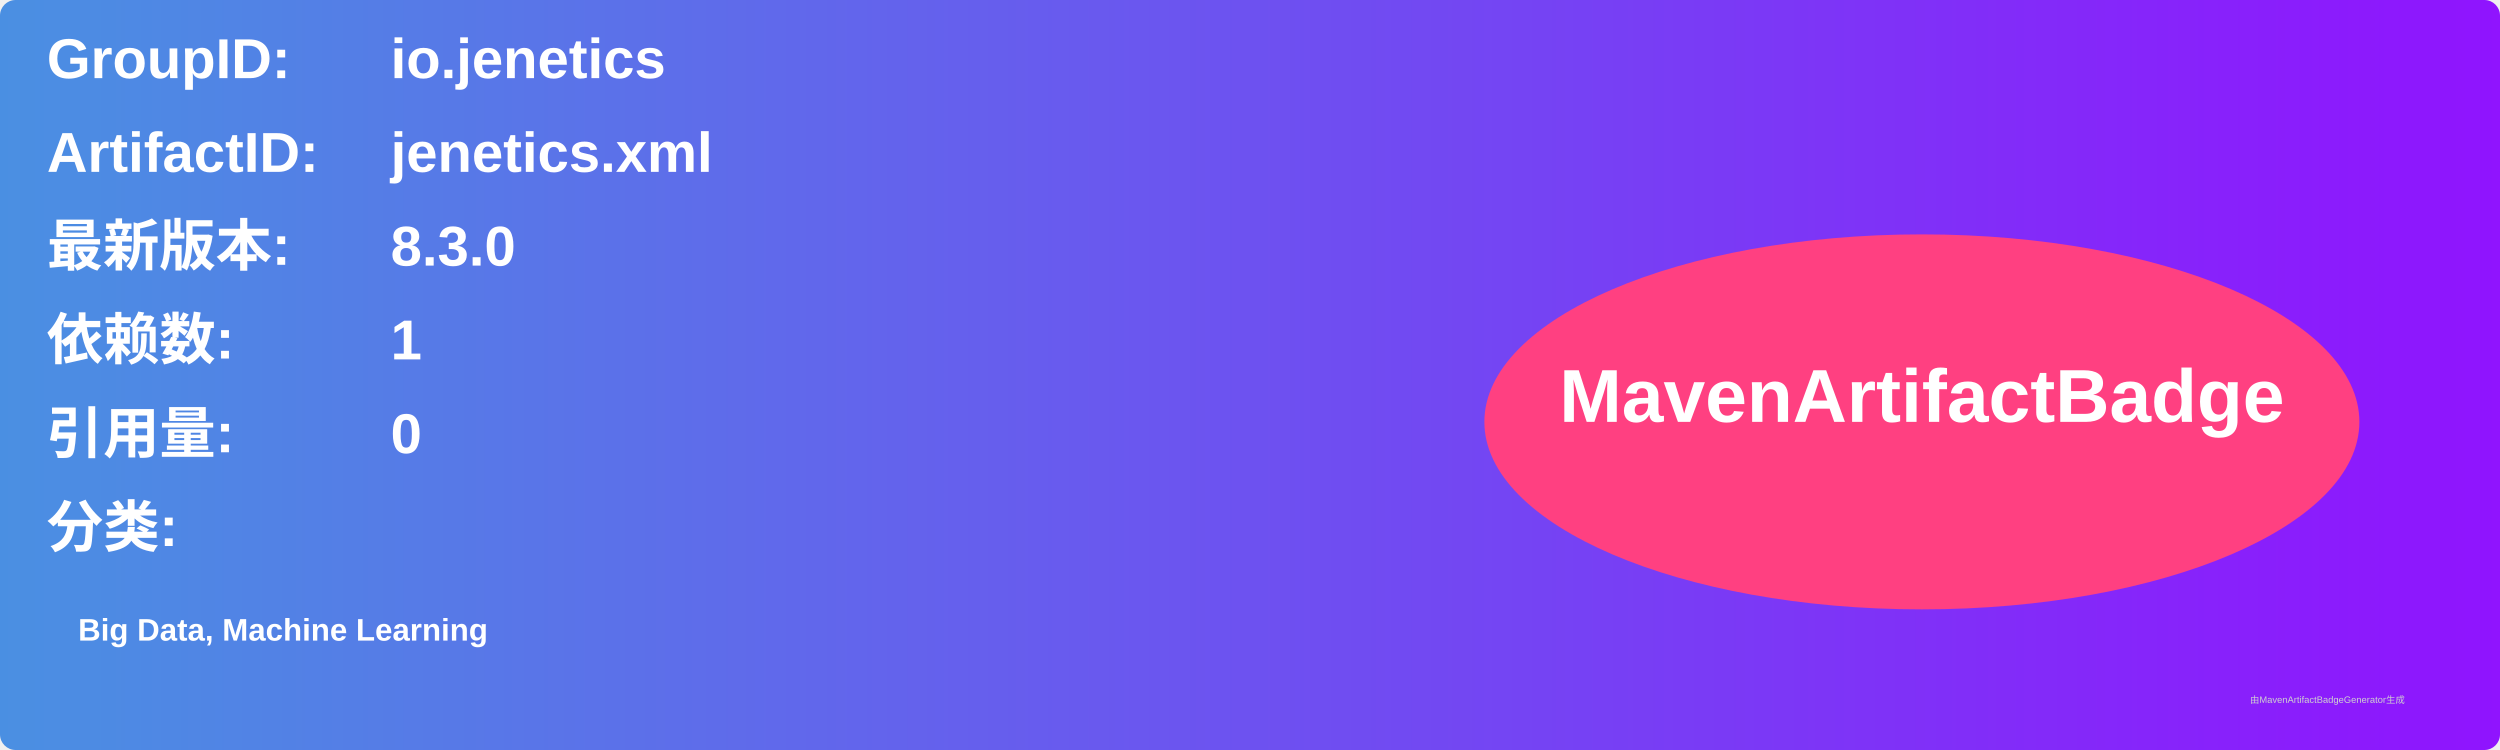
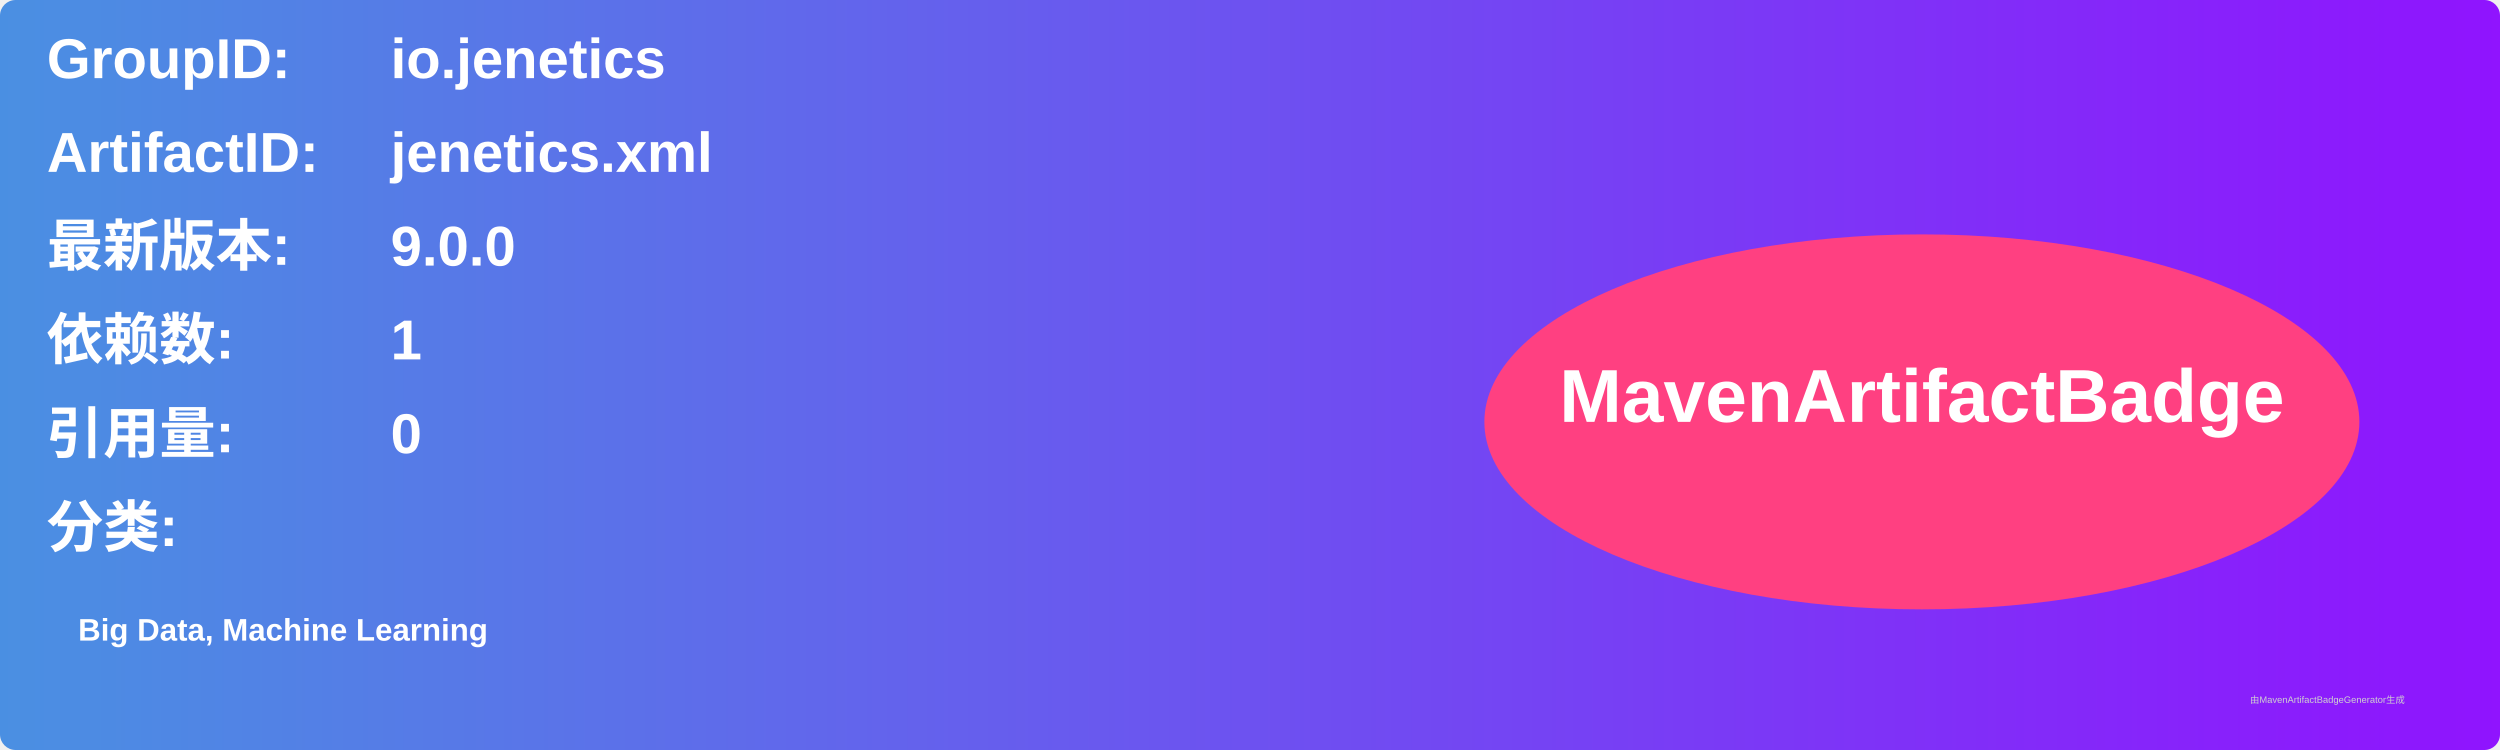
<svg xmlns="http://www.w3.org/2000/svg" width="800" height="240" viewBox="0 0 800 240">
  <linearGradient id="grad" x1="0%" y1="0%" x2="100%" y2="0%">
    <stop offset="0%" stop-color="#4a90e2" />
    <stop offset="100%" stop-color="#9013fe" />
  </linearGradient>
  <rect width="100%" height="100%" rx="5" ry="5" fill="url(#grad)" />
  <g transform="translate(15, 15)">
    <text x="0" y="10" font-family="Arial" font-size="18" fill="white" font-weight="bold" width="260">GroupID:</text>
    <text x="110" y="10" font-family="Arial" font-size="18" fill="white" font-weight="bold" width="460">io.jenetics</text>
    <text x="0" y="40" font-family="Arial" font-size="18" fill="white" font-weight="bold" width="260">ArtifactID:</text>
    <text x="110" y="40" font-family="Arial" font-size="18" fill="white" font-weight="bold" width="460">jenetics.xml</text>
    <text x="0" y="70" font-family="Arial" font-size="18" fill="white" font-weight="bold">最新版本:</text>
    <text x="110" y="70" font-family="Arial" font-size="18" fill="white" font-weight="bold">
-       <tspan font-weight="bold">8.3.0</tspan>
+       <tspan font-weight="bold">9.0.0</tspan>
    </text>
    <text x="0" y="100" font-family="Arial" font-size="18" fill="white" font-weight="bold">依赖数: </text>
    <text x="110" y="100" font-family="Arial" font-size="18" fill="white">
      <tspan font-weight="bold">1</tspan>
    </text>
    <text x="0" y="130" font-family="Arial" font-size="18" fill="white" font-weight="bold">引用量: </text>
    <text x="110" y="130" font-family="Arial" font-size="18" fill="white">
      <tspan font-weight="bold">0</tspan>
    </text>
    <text x="0" y="160" font-family="Arial" font-size="18" fill="white" font-weight="bold">分类:</text>
    <text x="10" y="190" font-family="Arial" font-size="10" fill="white">
      <tspan font-weight="bold">Big Data, Machine Learning</tspan>
    </text>
    <ellipse cx="600" cy="120" rx="140" ry="60" fill="#ff4081" />
    <text x="600" y="120" text-anchor="middle" font-family="Arial" font-size="24" fill="white" font-weight="bold">MavenArtifactBadge</text>
  </g>
  <text x="720" y="225" font-family="Arial" font-size="3" fill="#d0d0d0">由MavenArtifactBadgeGenerator生成</text>
</svg>
